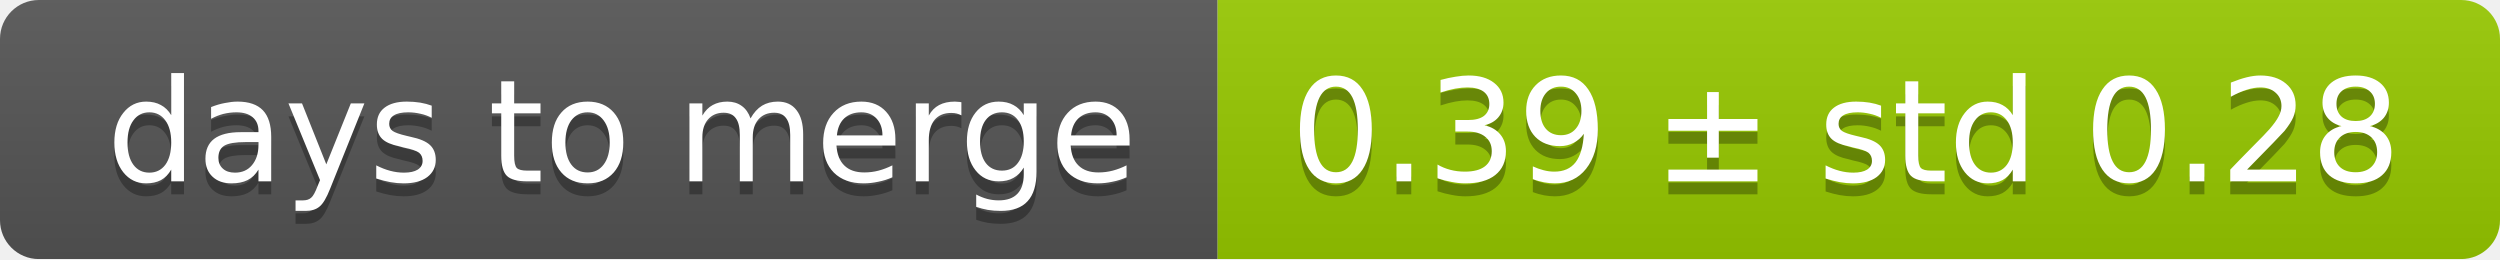
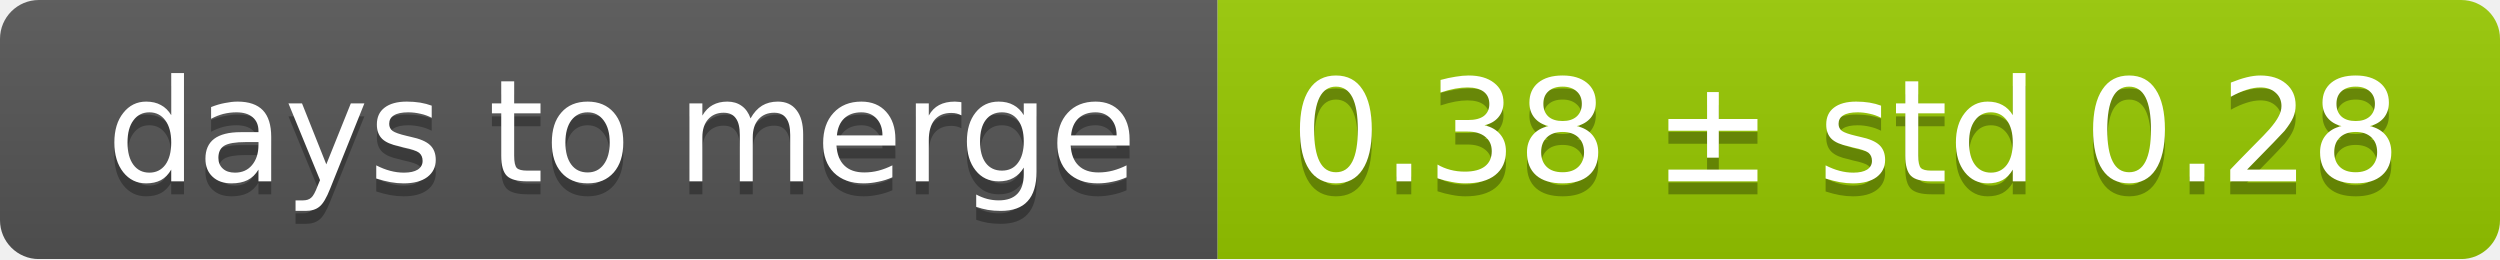
<svg xmlns="http://www.w3.org/2000/svg" width="193" height="20">
  <linearGradient id="smooth" x2="0" y2="100%">
    <stop offset="0" stop-color="#bbb" stop-opacity=".1" />
    <stop offset="1" stop-opacity=".1" />
  </linearGradient>
  <mask id="round">
    <rect width="193" height="20" rx="3" fill="#fff" />
  </mask>
  <g mask="url(#round)">
    <rect width="94" height="20" fill="#555" />
    <rect x="94" width="99" height="20" fill="#97ca00" />
    <rect width="193" height="20" fill="url(#smooth)" />
  </g>
  <g fill="#fff" text-anchor="middle" font-family="DejaVu Sans,Verdana,Geneva,sans-serif" font-size="11">
    <text x="48" y="15" fill="#010101" fill-opacity=".3">days to merge</text>
    <text x="48" y="14">days to merge</text>
-     <text x="142.5" y="15" fill="#010101" fill-opacity=".3">0.39 ± std 0.28</text>
-     <text x="142.5" y="14">0.39 ± std 0.28</text>
+     <text x="142.5" y="15" fill="#010101" fill-opacity=".3">0.38 ± std 0.28</text>
+     <text x="142.5" y="14">0.38 ± std 0.28</text>
  </g>
</svg>
